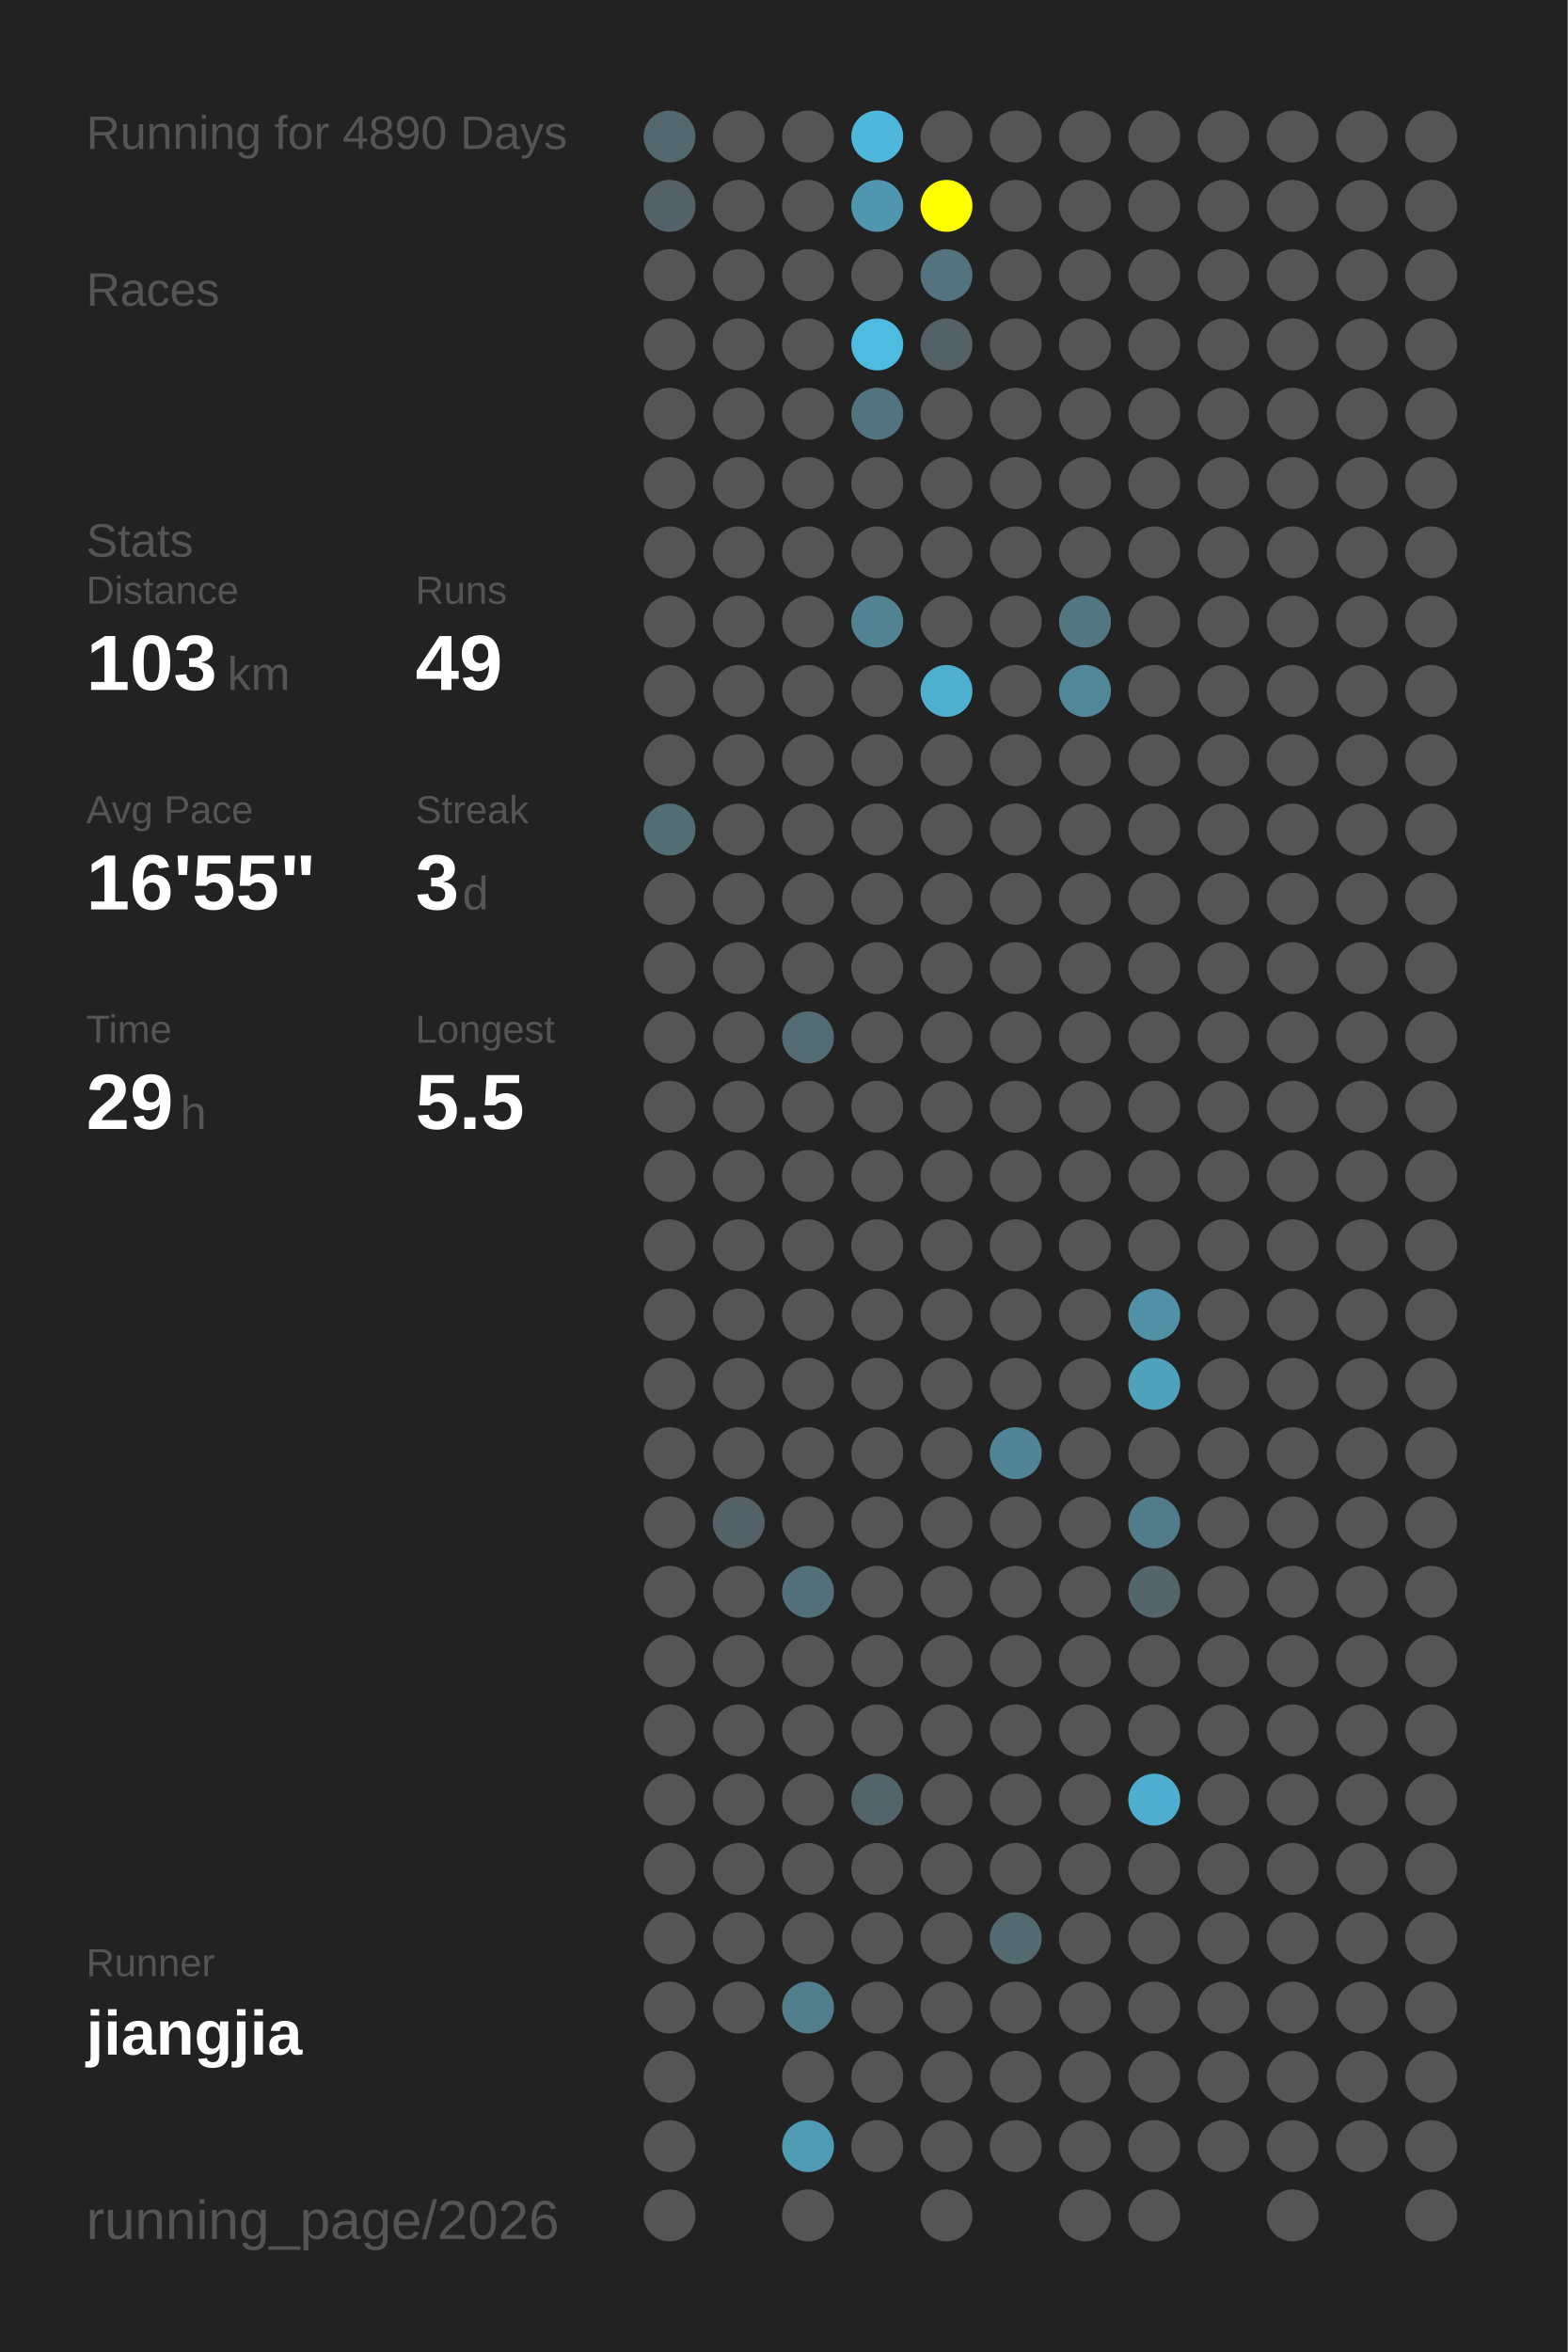
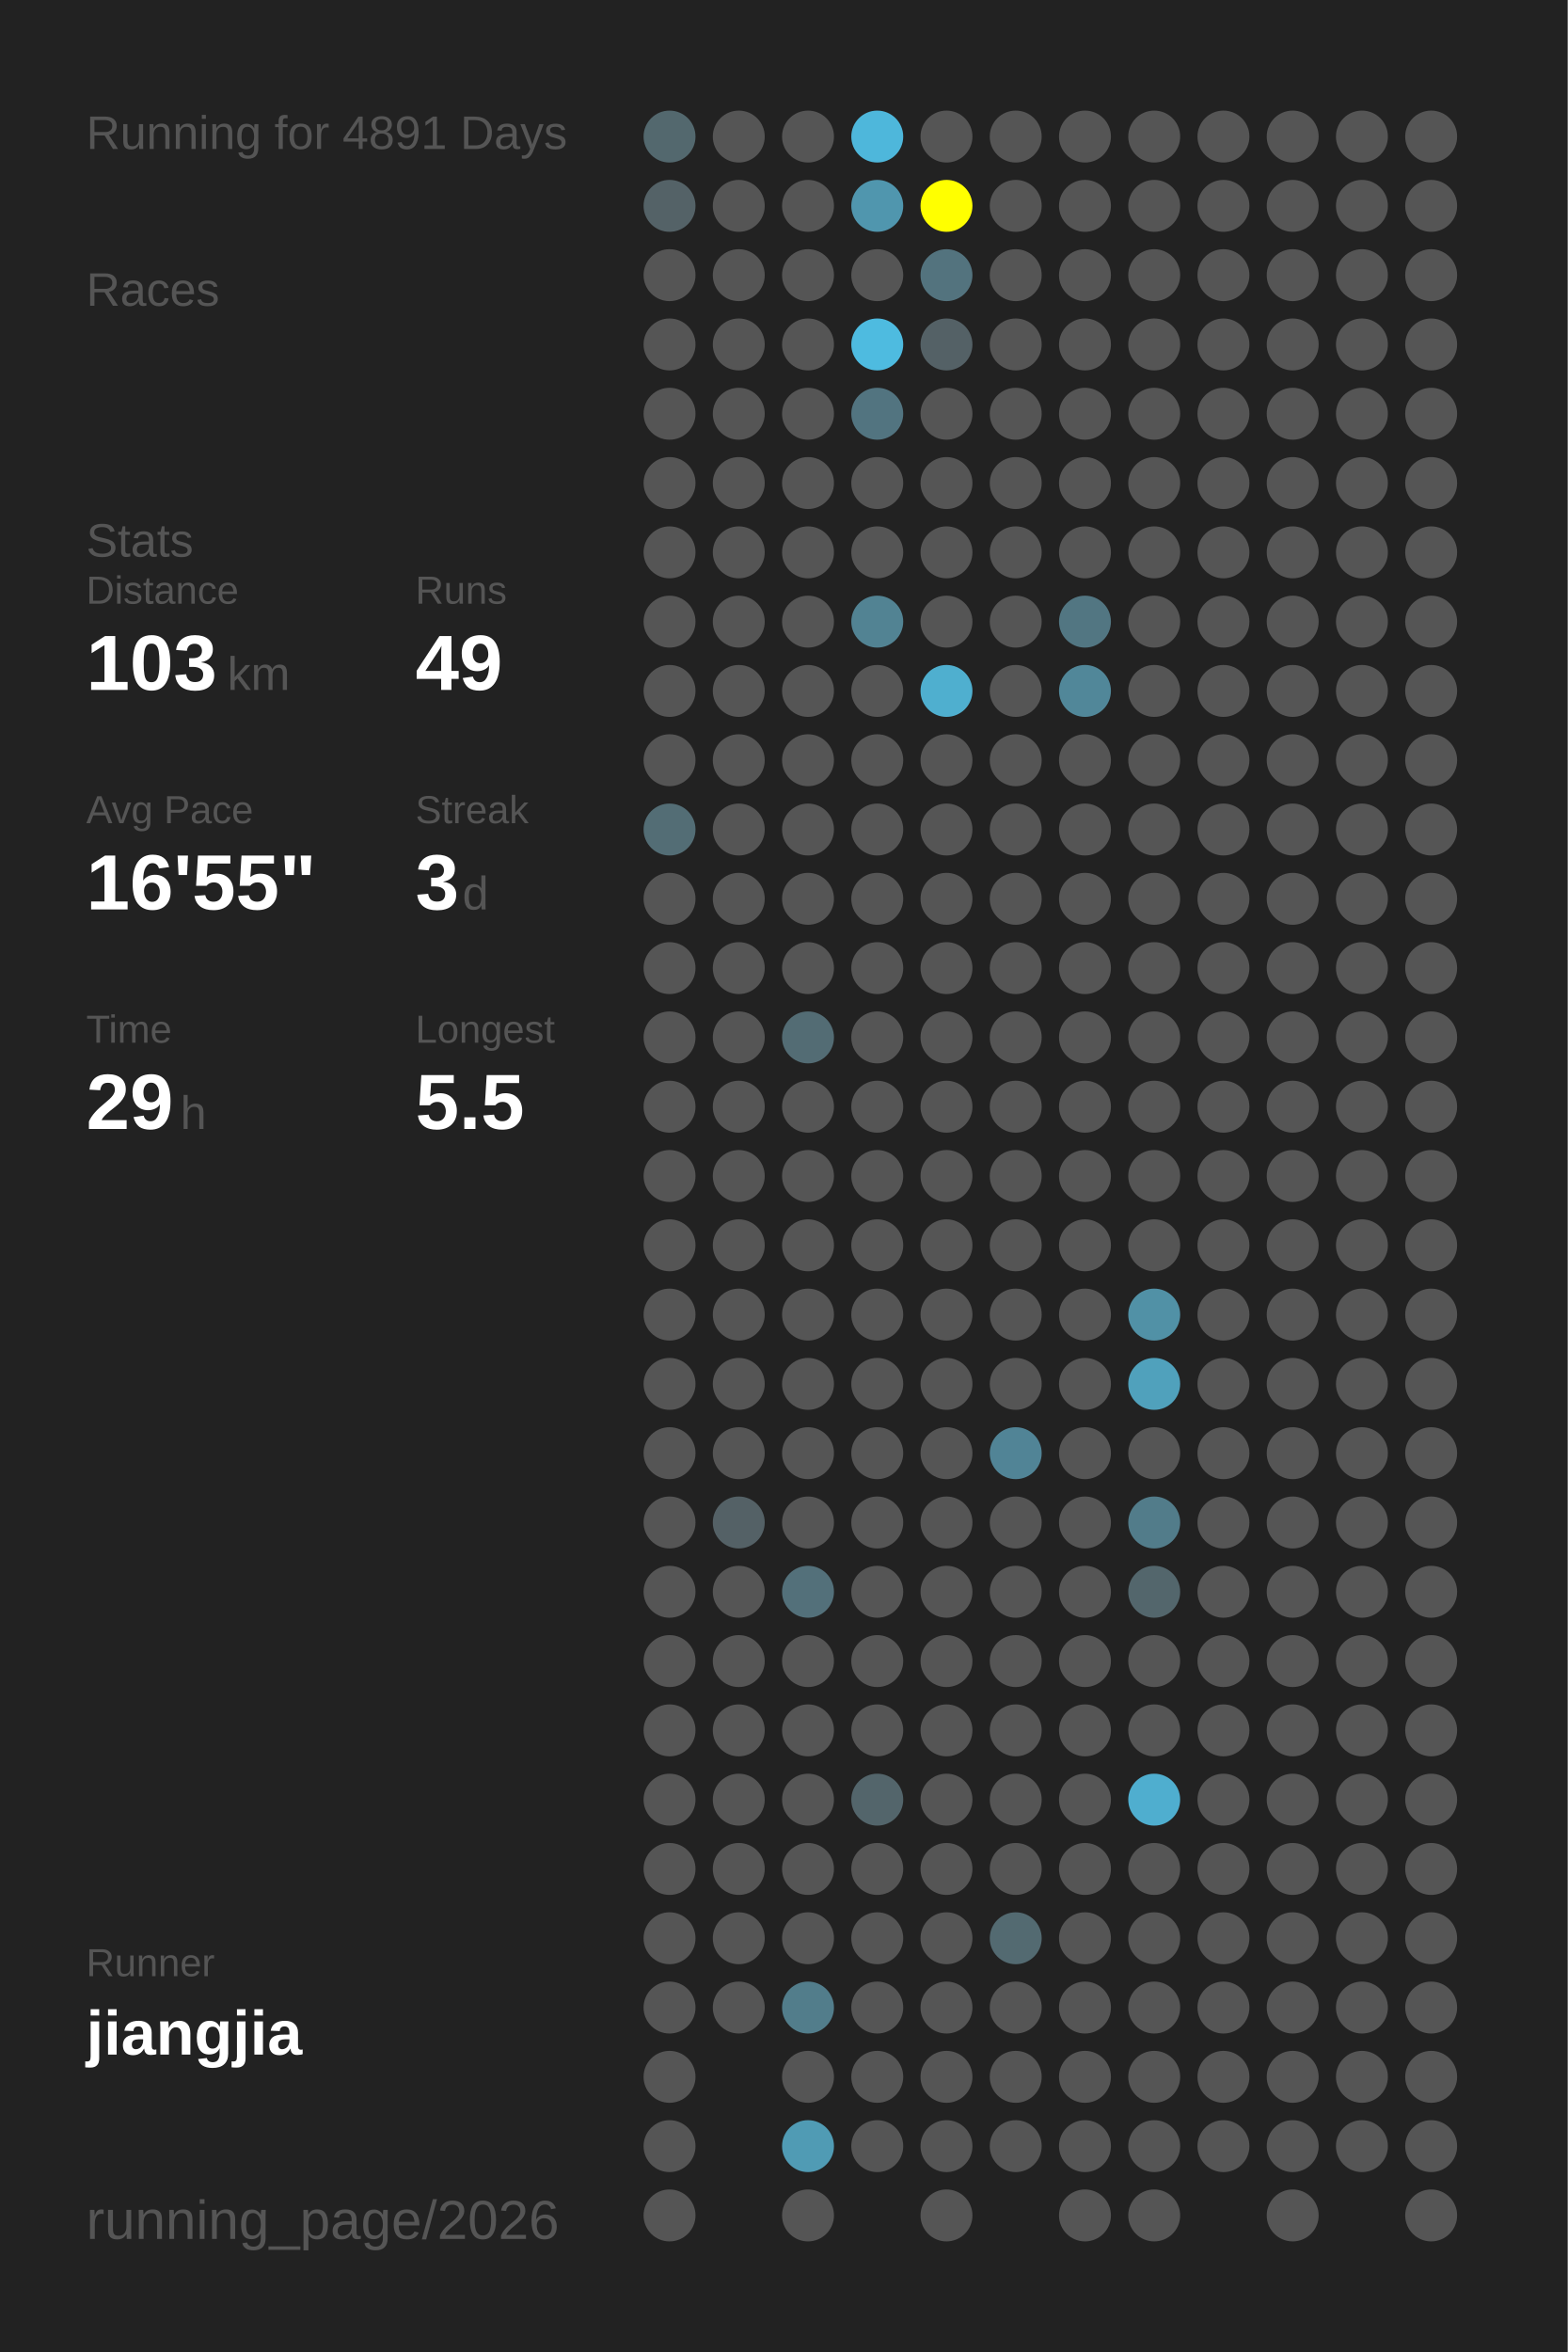
<svg xmlns="http://www.w3.org/2000/svg" baseProfile="full" height="300mm" version="1.1" viewBox="0,0,200,300" width="200mm">
  <defs />
  <rect fill="#222222" height="300" width="200" x="0" y="0" />
-   <text fill="#555555" style="font-size:6px; font-family:Arial;" x="11" y="19">Running for 4890 Days</text>
+   <text fill="#555555" style="font-size:6px; font-family:Arial;" x="11" y="19">Running for 4891 Days</text>
  <text fill="#555555" style="font-size:6px; font-family:Arial;" x="11" y="39">Races</text>
  <text fill="#555555" style="font-size:6px; font-family:Arial;" x="11" y="71">Stats</text>
  <text fill="#555555" style="font-size:5px; font-family:Arial;" x="11" y="77">Distance</text>
  <text fill="#FFFFFF" style="font-size:10px; font-family:Arial; font-weight:bold;" x="11" y="88">103</text>
  <text fill="#555555" style="font-size:6px; font-family:Arial;" x="29" y="88">km</text>
  <text fill="#555555" style="font-size:5px; font-family:Arial;" x="53" y="77">Runs</text>
  <text fill="#FFFFFF" style="font-size:10px; font-family:Arial; font-weight:bold;" x="53" y="88">49</text>
  <text fill="#555555" style="font-size:5px; font-family:Arial;" x="11" y="105">Avg Pace</text>
  <text fill="#FFFFFF" style="font-size:10px; font-family:Arial; font-weight:bold;" x="11" y="116">16'55"</text>
  <text fill="#555555" style="font-size:5px; font-family:Arial;" x="53" y="105">Streak</text>
  <text fill="#FFFFFF" style="font-size:10px; font-family:Arial; font-weight:bold;" x="53" y="116">3</text>
  <text fill="#555555" style="font-size:6px; font-family:Arial;" x="59" y="116">d</text>
  <text fill="#555555" style="font-size:5px; font-family:Arial;" x="11" y="133">Time</text>
  <text fill="#FFFFFF" style="font-size:10px; font-family:Arial; font-weight:bold;" x="11" y="144">29</text>
  <text fill="#555555" style="font-size:6px; font-family:Arial;" x="23" y="144">h</text>
  <text fill="#555555" style="font-size:5px; font-family:Arial;" x="53" y="133">Longest</text>
  <text fill="#FFFFFF" style="font-size:10px; font-family:Arial; font-weight:bold;" x="53" y="144">5.5</text>
  <text fill="#555555" style="font-size:5px; font-family:Arial;" x="11" y="252.065">Runner</text>
  <text fill="#FFFFFF" style="font-size:8px; font-family:Arial; font-weight:bold;" x="11" y="262.065">jiangjia</text>
  <text fill="#555555" style="font-size:7px; font-family:Arial;" x="11" y="285.581">running_page/2026</text>
  <circle cx="85.417" cy="17.419" fill="#53686e" r="3.312" />
  <circle cx="85.417" cy="26.258" fill="#546267" r="3.312" />
  <circle cx="85.417" cy="35.097" fill="#555555" r="3.312" />
  <circle cx="85.417" cy="43.935" fill="#555555" r="3.312" />
  <circle cx="85.417" cy="52.774" fill="#555555" r="3.312" />
  <circle cx="85.417" cy="61.613" fill="#555555" r="3.312" />
  <circle cx="85.417" cy="70.452" fill="#555555" r="3.312" />
  <circle cx="85.417" cy="79.29" fill="#555555" r="3.312" />
  <circle cx="85.417" cy="88.129" fill="#555555" r="3.312" />
  <circle cx="85.417" cy="96.968" fill="#555555" r="3.312" />
  <circle cx="85.417" cy="105.806" fill="#536d75" r="3.312" />
  <circle cx="85.417" cy="114.645" fill="#555555" r="3.312" />
  <circle cx="85.417" cy="123.484" fill="#555555" r="3.312" />
  <circle cx="85.417" cy="132.323" fill="#555555" r="3.312" />
  <circle cx="85.417" cy="141.161" fill="#555555" r="3.312" />
  <circle cx="85.417" cy="150" fill="#555555" r="3.312" />
  <circle cx="85.417" cy="158.839" fill="#555555" r="3.312" />
  <circle cx="85.417" cy="167.677" fill="#555555" r="3.312" />
  <circle cx="85.417" cy="176.516" fill="#555555" r="3.312" />
  <circle cx="85.417" cy="185.355" fill="#555555" r="3.312" />
  <circle cx="85.417" cy="194.194" fill="#555555" r="3.312" />
  <circle cx="85.417" cy="203.032" fill="#555555" r="3.312" />
  <circle cx="85.417" cy="211.871" fill="#555555" r="3.312" />
  <circle cx="85.417" cy="220.71" fill="#555555" r="3.312" />
  <circle cx="85.417" cy="229.548" fill="#555555" r="3.312" />
  <circle cx="85.417" cy="238.387" fill="#555555" r="3.312" />
  <circle cx="85.417" cy="247.226" fill="#555555" r="3.312" />
  <circle cx="85.417" cy="256.065" fill="#555555" r="3.312" />
  <circle cx="85.417" cy="264.903" fill="#555555" r="3.312" />
  <circle cx="85.417" cy="273.742" fill="#555555" r="3.312" />
  <circle cx="85.417" cy="282.581" fill="#555555" r="3.312" />
  <circle cx="94.25" cy="17.419" fill="#555555" r="3.312" />
  <circle cx="94.25" cy="26.258" fill="#555555" r="3.312" />
  <circle cx="94.25" cy="35.097" fill="#555555" r="3.312" />
  <circle cx="94.25" cy="43.935" fill="#555555" r="3.312" />
  <circle cx="94.25" cy="52.774" fill="#555555" r="3.312" />
  <circle cx="94.25" cy="61.613" fill="#555555" r="3.312" />
  <circle cx="94.25" cy="70.452" fill="#555555" r="3.312" />
  <circle cx="94.25" cy="79.29" fill="#555555" r="3.312" />
  <circle cx="94.25" cy="88.129" fill="#555555" r="3.312" />
  <circle cx="94.25" cy="96.968" fill="#555555" r="3.312" />
  <circle cx="94.25" cy="105.806" fill="#555555" r="3.312" />
  <circle cx="94.25" cy="114.645" fill="#555555" r="3.312" />
  <circle cx="94.25" cy="123.484" fill="#555555" r="3.312" />
  <circle cx="94.25" cy="132.323" fill="#555555" r="3.312" />
  <circle cx="94.25" cy="141.161" fill="#555555" r="3.312" />
  <circle cx="94.25" cy="150" fill="#555555" r="3.312" />
  <circle cx="94.25" cy="158.839" fill="#555555" r="3.312" />
  <circle cx="94.25" cy="167.677" fill="#555555" r="3.312" />
  <circle cx="94.25" cy="176.516" fill="#555555" r="3.312" />
  <circle cx="94.25" cy="185.355" fill="#555555" r="3.312" />
  <circle cx="94.25" cy="194.194" fill="#546166" r="3.312" />
  <circle cx="94.25" cy="203.032" fill="#555555" r="3.312" />
  <circle cx="94.25" cy="211.871" fill="#555555" r="3.312" />
  <circle cx="94.25" cy="220.71" fill="#555555" r="3.312" />
  <circle cx="94.25" cy="229.548" fill="#555555" r="3.312" />
  <circle cx="94.25" cy="238.387" fill="#555555" r="3.312" />
  <circle cx="94.25" cy="247.226" fill="#555555" r="3.312" />
  <circle cx="94.25" cy="256.065" fill="#555555" r="3.312" />
  <circle cx="103.083" cy="17.419" fill="#555555" r="3.312" />
  <circle cx="103.083" cy="26.258" fill="#555555" r="3.312" />
  <circle cx="103.083" cy="35.097" fill="#555555" r="3.312" />
  <circle cx="103.083" cy="43.935" fill="#555555" r="3.312" />
  <circle cx="103.083" cy="52.774" fill="#555555" r="3.312" />
  <circle cx="103.083" cy="61.613" fill="#555555" r="3.312" />
  <circle cx="103.083" cy="70.452" fill="#555555" r="3.312" />
  <circle cx="103.083" cy="79.29" fill="#555555" r="3.312" />
  <circle cx="103.083" cy="88.129" fill="#555555" r="3.312" />
  <circle cx="103.083" cy="96.968" fill="#555555" r="3.312" />
  <circle cx="103.083" cy="105.806" fill="#555555" r="3.312" />
  <circle cx="103.083" cy="114.645" fill="#555555" r="3.312" />
  <circle cx="103.083" cy="123.484" fill="#555555" r="3.312" />
  <circle cx="103.083" cy="132.323" fill="#536c74" r="3.312" />
  <circle cx="103.083" cy="141.161" fill="#555555" r="3.312" />
  <circle cx="103.083" cy="150" fill="#555555" r="3.312" />
  <circle cx="103.083" cy="158.839" fill="#555555" r="3.312" />
  <circle cx="103.083" cy="167.677" fill="#555555" r="3.312" />
  <circle cx="103.083" cy="176.516" fill="#555555" r="3.312" />
  <circle cx="103.083" cy="185.355" fill="#555555" r="3.312" />
  <circle cx="103.083" cy="194.194" fill="#555555" r="3.312" />
  <circle cx="103.083" cy="203.032" fill="#53707a" r="3.312" />
  <circle cx="103.083" cy="211.871" fill="#555555" r="3.312" />
  <circle cx="103.083" cy="220.71" fill="#555555" r="3.312" />
  <circle cx="103.083" cy="229.548" fill="#555555" r="3.312" />
  <circle cx="103.083" cy="238.387" fill="#555555" r="3.312" />
  <circle cx="103.083" cy="247.226" fill="#555555" r="3.312" />
  <circle cx="103.083" cy="256.065" fill="#527d8b" r="3.312" />
  <circle cx="103.083" cy="264.903" fill="#555555" r="3.312" />
  <circle cx="103.083" cy="273.742" fill="#509bb4" r="3.312" />
  <circle cx="103.083" cy="282.581" fill="#555555" r="3.312" />
  <circle cx="111.917" cy="17.419" fill="#4eb7db" r="3.312" />
  <circle cx="111.917" cy="26.258" fill="#5096ae" r="3.312" />
  <circle cx="111.917" cy="35.097" fill="#555555" r="3.312" />
  <circle cx="111.917" cy="43.935" fill="#4ebbe0" r="3.312" />
  <circle cx="111.917" cy="52.774" fill="#527480" r="3.312" />
  <circle cx="111.917" cy="61.613" fill="#555555" r="3.312" />
  <circle cx="111.917" cy="70.452" fill="#555555" r="3.312" />
  <circle cx="111.917" cy="79.29" fill="#528393" r="3.312" />
  <circle cx="111.917" cy="88.129" fill="#555555" r="3.312" />
  <circle cx="111.917" cy="96.968" fill="#555555" r="3.312" />
  <circle cx="111.917" cy="105.806" fill="#555555" r="3.312" />
  <circle cx="111.917" cy="114.645" fill="#555555" r="3.312" />
  <circle cx="111.917" cy="123.484" fill="#555555" r="3.312" />
  <circle cx="111.917" cy="132.323" fill="#555555" r="3.312" />
  <circle cx="111.917" cy="141.161" fill="#555555" r="3.312" />
  <circle cx="111.917" cy="150" fill="#555555" r="3.312" />
  <circle cx="111.917" cy="158.839" fill="#555555" r="3.312" />
  <circle cx="111.917" cy="167.677" fill="#555555" r="3.312" />
  <circle cx="111.917" cy="176.516" fill="#555555" r="3.312" />
  <circle cx="111.917" cy="185.355" fill="#555555" r="3.312" />
  <circle cx="111.917" cy="194.194" fill="#555555" r="3.312" />
  <circle cx="111.917" cy="203.032" fill="#555555" r="3.312" />
  <circle cx="111.917" cy="211.871" fill="#555555" r="3.312" />
  <circle cx="111.917" cy="220.71" fill="#555555" r="3.312" />
  <circle cx="111.917" cy="229.548" fill="#53656b" r="3.312" />
  <circle cx="111.917" cy="238.387" fill="#555555" r="3.312" />
  <circle cx="111.917" cy="247.226" fill="#555555" r="3.312" />
  <circle cx="111.917" cy="256.065" fill="#555555" r="3.312" />
  <circle cx="111.917" cy="264.903" fill="#555555" r="3.312" />
  <circle cx="111.917" cy="273.742" fill="#555555" r="3.312" />
  <circle cx="120.75" cy="17.419" fill="#555555" r="3.312" />
  <circle cx="120.75" cy="26.258" fill="#FFFF00" r="3.312" />
  <circle cx="120.75" cy="35.097" fill="#53737e" r="3.312" />
  <circle cx="120.75" cy="43.935" fill="#546166" r="3.312" />
  <circle cx="120.75" cy="52.774" fill="#555555" r="3.312" />
  <circle cx="120.75" cy="61.613" fill="#555555" r="3.312" />
  <circle cx="120.75" cy="70.452" fill="#555555" r="3.312" />
  <circle cx="120.75" cy="79.29" fill="#555555" r="3.312" />
  <circle cx="120.75" cy="88.129" fill="#4fafcf" r="3.312" />
  <circle cx="120.75" cy="96.968" fill="#555555" r="3.312" />
  <circle cx="120.75" cy="105.806" fill="#555555" r="3.312" />
  <circle cx="120.75" cy="114.645" fill="#555555" r="3.312" />
  <circle cx="120.75" cy="123.484" fill="#555555" r="3.312" />
  <circle cx="120.75" cy="132.323" fill="#555555" r="3.312" />
  <circle cx="120.75" cy="141.161" fill="#555555" r="3.312" />
  <circle cx="120.75" cy="150" fill="#555555" r="3.312" />
  <circle cx="120.75" cy="158.839" fill="#555555" r="3.312" />
  <circle cx="120.75" cy="167.677" fill="#555555" r="3.312" />
  <circle cx="120.75" cy="176.516" fill="#555555" r="3.312" />
  <circle cx="120.75" cy="185.355" fill="#555555" r="3.312" />
  <circle cx="120.75" cy="194.194" fill="#555555" r="3.312" />
  <circle cx="120.75" cy="203.032" fill="#555555" r="3.312" />
  <circle cx="120.75" cy="211.871" fill="#555555" r="3.312" />
  <circle cx="120.75" cy="220.71" fill="#555555" r="3.312" />
  <circle cx="120.75" cy="229.548" fill="#555555" r="3.312" />
  <circle cx="120.75" cy="238.387" fill="#555555" r="3.312" />
  <circle cx="120.75" cy="247.226" fill="#555555" r="3.312" />
  <circle cx="120.75" cy="256.065" fill="#555555" r="3.312" />
  <circle cx="120.75" cy="264.903" fill="#555555" r="3.312" />
  <circle cx="120.75" cy="273.742" fill="#555555" r="3.312" />
  <circle cx="120.75" cy="282.581" fill="#555555" r="3.312" />
  <circle cx="129.583" cy="17.419" fill="#555555" r="3.312" />
  <circle cx="129.583" cy="26.258" fill="#555555" r="3.312" />
  <circle cx="129.583" cy="35.097" fill="#555555" r="3.312" />
  <circle cx="129.583" cy="43.935" fill="#555555" r="3.312" />
  <circle cx="129.583" cy="52.774" fill="#555555" r="3.312" />
  <circle cx="129.583" cy="61.613" fill="#555555" r="3.312" />
  <circle cx="129.583" cy="70.452" fill="#555555" r="3.312" />
  <circle cx="129.583" cy="79.29" fill="#555555" r="3.312" />
  <circle cx="129.583" cy="88.129" fill="#555555" r="3.312" />
  <circle cx="129.583" cy="96.968" fill="#555555" r="3.312" />
  <circle cx="129.583" cy="105.806" fill="#555555" r="3.312" />
  <circle cx="129.583" cy="114.645" fill="#555555" r="3.312" />
  <circle cx="129.583" cy="123.484" fill="#555555" r="3.312" />
  <circle cx="129.583" cy="132.323" fill="#555555" r="3.312" />
  <circle cx="129.583" cy="141.161" fill="#555555" r="3.312" />
  <circle cx="129.583" cy="150" fill="#555555" r="3.312" />
  <circle cx="129.583" cy="158.839" fill="#555555" r="3.312" />
  <circle cx="129.583" cy="167.677" fill="#555555" r="3.312" />
  <circle cx="129.583" cy="176.516" fill="#555555" r="3.312" />
  <circle cx="129.583" cy="185.355" fill="#518496" r="3.312" />
  <circle cx="129.583" cy="194.194" fill="#555555" r="3.312" />
  <circle cx="129.583" cy="203.032" fill="#555555" r="3.312" />
  <circle cx="129.583" cy="211.871" fill="#555555" r="3.312" />
  <circle cx="129.583" cy="220.71" fill="#555555" r="3.312" />
  <circle cx="129.583" cy="229.548" fill="#555555" r="3.312" />
  <circle cx="129.583" cy="238.387" fill="#555555" r="3.312" />
  <circle cx="129.583" cy="247.226" fill="#536a71" r="3.312" />
  <circle cx="129.583" cy="256.065" fill="#555555" r="3.312" />
  <circle cx="129.583" cy="264.903" fill="#555555" r="3.312" />
  <circle cx="129.583" cy="273.742" fill="#555555" r="3.312" />
  <circle cx="138.417" cy="17.419" fill="#555555" r="3.312" />
  <circle cx="138.417" cy="26.258" fill="#555555" r="3.312" />
  <circle cx="138.417" cy="35.097" fill="#555555" r="3.312" />
  <circle cx="138.417" cy="43.935" fill="#555555" r="3.312" />
  <circle cx="138.417" cy="52.774" fill="#555555" r="3.312" />
  <circle cx="138.417" cy="61.613" fill="#555555" r="3.312" />
  <circle cx="138.417" cy="70.452" fill="#555555" r="3.312" />
  <circle cx="138.417" cy="79.29" fill="#527682" r="3.312" />
  <circle cx="138.417" cy="88.129" fill="#518799" r="3.312" />
  <circle cx="138.417" cy="96.968" fill="#555555" r="3.312" />
  <circle cx="138.417" cy="105.806" fill="#555555" r="3.312" />
  <circle cx="138.417" cy="114.645" fill="#555555" r="3.312" />
  <circle cx="138.417" cy="123.484" fill="#555555" r="3.312" />
  <circle cx="138.417" cy="132.323" fill="#555555" r="3.312" />
  <circle cx="138.417" cy="141.161" fill="#555555" r="3.312" />
  <circle cx="138.417" cy="150" fill="#555555" r="3.312" />
  <circle cx="138.417" cy="158.839" fill="#555555" r="3.312" />
  <circle cx="138.417" cy="167.677" fill="#555555" r="3.312" />
  <circle cx="138.417" cy="176.516" fill="#555555" r="3.312" />
  <circle cx="138.417" cy="185.355" fill="#555555" r="3.312" />
  <circle cx="138.417" cy="194.194" fill="#555555" r="3.312" />
  <circle cx="138.417" cy="203.032" fill="#555555" r="3.312" />
  <circle cx="138.417" cy="211.871" fill="#555555" r="3.312" />
  <circle cx="138.417" cy="220.71" fill="#555555" r="3.312" />
  <circle cx="138.417" cy="229.548" fill="#555555" r="3.312" />
  <circle cx="138.417" cy="238.387" fill="#555555" r="3.312" />
  <circle cx="138.417" cy="247.226" fill="#555555" r="3.312" />
  <circle cx="138.417" cy="256.065" fill="#555555" r="3.312" />
  <circle cx="138.417" cy="264.903" fill="#555555" r="3.312" />
  <circle cx="138.417" cy="273.742" fill="#555555" r="3.312" />
  <circle cx="138.417" cy="282.581" fill="#555555" r="3.312" />
  <circle cx="147.25" cy="17.419" fill="#555555" r="3.312" />
  <circle cx="147.25" cy="26.258" fill="#555555" r="3.312" />
  <circle cx="147.25" cy="35.097" fill="#555555" r="3.312" />
  <circle cx="147.25" cy="43.935" fill="#555555" r="3.312" />
  <circle cx="147.25" cy="52.774" fill="#555555" r="3.312" />
  <circle cx="147.25" cy="61.613" fill="#555555" r="3.312" />
  <circle cx="147.25" cy="70.452" fill="#555555" r="3.312" />
  <circle cx="147.25" cy="79.29" fill="#555555" r="3.312" />
  <circle cx="147.25" cy="88.129" fill="#555555" r="3.312" />
  <circle cx="147.25" cy="96.968" fill="#555555" r="3.312" />
  <circle cx="147.25" cy="105.806" fill="#555555" r="3.312" />
  <circle cx="147.25" cy="114.645" fill="#555555" r="3.312" />
  <circle cx="147.25" cy="123.484" fill="#555555" r="3.312" />
  <circle cx="147.25" cy="132.323" fill="#555555" r="3.312" />
  <circle cx="147.25" cy="141.161" fill="#555555" r="3.312" />
  <circle cx="147.25" cy="150" fill="#555555" r="3.312" />
  <circle cx="147.25" cy="158.839" fill="#555555" r="3.312" />
  <circle cx="147.25" cy="167.677" fill="#5191a6" r="3.312" />
  <circle cx="147.25" cy="176.516" fill="#50a1bc" r="3.312" />
  <circle cx="147.25" cy="185.355" fill="#555555" r="3.312" />
  <circle cx="147.25" cy="194.194" fill="#527c8a" r="3.312" />
  <circle cx="147.25" cy="203.032" fill="#53666c" r="3.312" />
  <circle cx="147.25" cy="211.871" fill="#555555" r="3.312" />
  <circle cx="147.25" cy="220.71" fill="#555555" r="3.312" />
  <circle cx="147.25" cy="229.548" fill="#4faecf" r="3.312" />
  <circle cx="147.25" cy="238.387" fill="#555555" r="3.312" />
  <circle cx="147.25" cy="247.226" fill="#555555" r="3.312" />
  <circle cx="147.25" cy="256.065" fill="#555555" r="3.312" />
  <circle cx="147.25" cy="264.903" fill="#555555" r="3.312" />
  <circle cx="147.25" cy="273.742" fill="#555555" r="3.312" />
  <circle cx="147.25" cy="282.581" fill="#555555" r="3.312" />
  <circle cx="156.083" cy="17.419" fill="#555555" r="3.312" />
  <circle cx="156.083" cy="26.258" fill="#555555" r="3.312" />
  <circle cx="156.083" cy="35.097" fill="#555555" r="3.312" />
  <circle cx="156.083" cy="43.935" fill="#555555" r="3.312" />
  <circle cx="156.083" cy="52.774" fill="#555555" r="3.312" />
  <circle cx="156.083" cy="61.613" fill="#555555" r="3.312" />
  <circle cx="156.083" cy="70.452" fill="#555555" r="3.312" />
  <circle cx="156.083" cy="79.29" fill="#555555" r="3.312" />
  <circle cx="156.083" cy="88.129" fill="#555555" r="3.312" />
  <circle cx="156.083" cy="96.968" fill="#555555" r="3.312" />
  <circle cx="156.083" cy="105.806" fill="#555555" r="3.312" />
  <circle cx="156.083" cy="114.645" fill="#555555" r="3.312" />
  <circle cx="156.083" cy="123.484" fill="#555555" r="3.312" />
  <circle cx="156.083" cy="132.323" fill="#555555" r="3.312" />
  <circle cx="156.083" cy="141.161" fill="#555555" r="3.312" />
  <circle cx="156.083" cy="150" fill="#555555" r="3.312" />
  <circle cx="156.083" cy="158.839" fill="#555555" r="3.312" />
  <circle cx="156.083" cy="167.677" fill="#555555" r="3.312" />
  <circle cx="156.083" cy="176.516" fill="#555555" r="3.312" />
  <circle cx="156.083" cy="185.355" fill="#555555" r="3.312" />
  <circle cx="156.083" cy="194.194" fill="#555555" r="3.312" />
  <circle cx="156.083" cy="203.032" fill="#555555" r="3.312" />
  <circle cx="156.083" cy="211.871" fill="#555555" r="3.312" />
  <circle cx="156.083" cy="220.71" fill="#555555" r="3.312" />
  <circle cx="156.083" cy="229.548" fill="#555555" r="3.312" />
  <circle cx="156.083" cy="238.387" fill="#555555" r="3.312" />
  <circle cx="156.083" cy="247.226" fill="#555555" r="3.312" />
  <circle cx="156.083" cy="256.065" fill="#555555" r="3.312" />
  <circle cx="156.083" cy="264.903" fill="#555555" r="3.312" />
  <circle cx="156.083" cy="273.742" fill="#555555" r="3.312" />
  <circle cx="164.917" cy="17.419" fill="#555555" r="3.312" />
  <circle cx="164.917" cy="26.258" fill="#555555" r="3.312" />
  <circle cx="164.917" cy="35.097" fill="#555555" r="3.312" />
  <circle cx="164.917" cy="43.935" fill="#555555" r="3.312" />
  <circle cx="164.917" cy="52.774" fill="#555555" r="3.312" />
  <circle cx="164.917" cy="61.613" fill="#555555" r="3.312" />
  <circle cx="164.917" cy="70.452" fill="#555555" r="3.312" />
  <circle cx="164.917" cy="79.29" fill="#555555" r="3.312" />
  <circle cx="164.917" cy="88.129" fill="#555555" r="3.312" />
  <circle cx="164.917" cy="96.968" fill="#555555" r="3.312" />
  <circle cx="164.917" cy="105.806" fill="#555555" r="3.312" />
  <circle cx="164.917" cy="114.645" fill="#555555" r="3.312" />
  <circle cx="164.917" cy="123.484" fill="#555555" r="3.312" />
  <circle cx="164.917" cy="132.323" fill="#555555" r="3.312" />
  <circle cx="164.917" cy="141.161" fill="#555555" r="3.312" />
  <circle cx="164.917" cy="150" fill="#555555" r="3.312" />
  <circle cx="164.917" cy="158.839" fill="#555555" r="3.312" />
  <circle cx="164.917" cy="167.677" fill="#555555" r="3.312" />
  <circle cx="164.917" cy="176.516" fill="#555555" r="3.312" />
  <circle cx="164.917" cy="185.355" fill="#555555" r="3.312" />
  <circle cx="164.917" cy="194.194" fill="#555555" r="3.312" />
  <circle cx="164.917" cy="203.032" fill="#555555" r="3.312" />
  <circle cx="164.917" cy="211.871" fill="#555555" r="3.312" />
  <circle cx="164.917" cy="220.71" fill="#555555" r="3.312" />
  <circle cx="164.917" cy="229.548" fill="#555555" r="3.312" />
  <circle cx="164.917" cy="238.387" fill="#555555" r="3.312" />
  <circle cx="164.917" cy="247.226" fill="#555555" r="3.312" />
  <circle cx="164.917" cy="256.065" fill="#555555" r="3.312" />
  <circle cx="164.917" cy="264.903" fill="#555555" r="3.312" />
  <circle cx="164.917" cy="273.742" fill="#555555" r="3.312" />
  <circle cx="164.917" cy="282.581" fill="#555555" r="3.312" />
  <circle cx="173.75" cy="17.419" fill="#555555" r="3.312" />
  <circle cx="173.75" cy="26.258" fill="#555555" r="3.312" />
  <circle cx="173.75" cy="35.097" fill="#555555" r="3.312" />
  <circle cx="173.75" cy="43.935" fill="#555555" r="3.312" />
  <circle cx="173.75" cy="52.774" fill="#555555" r="3.312" />
  <circle cx="173.75" cy="61.613" fill="#555555" r="3.312" />
  <circle cx="173.75" cy="70.452" fill="#555555" r="3.312" />
  <circle cx="173.75" cy="79.29" fill="#555555" r="3.312" />
  <circle cx="173.75" cy="88.129" fill="#555555" r="3.312" />
  <circle cx="173.75" cy="96.968" fill="#555555" r="3.312" />
  <circle cx="173.75" cy="105.806" fill="#555555" r="3.312" />
  <circle cx="173.75" cy="114.645" fill="#555555" r="3.312" />
  <circle cx="173.75" cy="123.484" fill="#555555" r="3.312" />
  <circle cx="173.75" cy="132.323" fill="#555555" r="3.312" />
  <circle cx="173.75" cy="141.161" fill="#555555" r="3.312" />
  <circle cx="173.75" cy="150" fill="#555555" r="3.312" />
  <circle cx="173.75" cy="158.839" fill="#555555" r="3.312" />
  <circle cx="173.75" cy="167.677" fill="#555555" r="3.312" />
  <circle cx="173.75" cy="176.516" fill="#555555" r="3.312" />
  <circle cx="173.75" cy="185.355" fill="#555555" r="3.312" />
  <circle cx="173.75" cy="194.194" fill="#555555" r="3.312" />
  <circle cx="173.75" cy="203.032" fill="#555555" r="3.312" />
  <circle cx="173.75" cy="211.871" fill="#555555" r="3.312" />
  <circle cx="173.75" cy="220.71" fill="#555555" r="3.312" />
  <circle cx="173.75" cy="229.548" fill="#555555" r="3.312" />
  <circle cx="173.75" cy="238.387" fill="#555555" r="3.312" />
  <circle cx="173.75" cy="247.226" fill="#555555" r="3.312" />
  <circle cx="173.75" cy="256.065" fill="#555555" r="3.312" />
  <circle cx="173.75" cy="264.903" fill="#555555" r="3.312" />
  <circle cx="173.75" cy="273.742" fill="#555555" r="3.312" />
  <circle cx="182.583" cy="17.419" fill="#555555" r="3.312" />
  <circle cx="182.583" cy="26.258" fill="#555555" r="3.312" />
  <circle cx="182.583" cy="35.097" fill="#555555" r="3.312" />
  <circle cx="182.583" cy="43.935" fill="#555555" r="3.312" />
  <circle cx="182.583" cy="52.774" fill="#555555" r="3.312" />
  <circle cx="182.583" cy="61.613" fill="#555555" r="3.312" />
  <circle cx="182.583" cy="70.452" fill="#555555" r="3.312" />
  <circle cx="182.583" cy="79.29" fill="#555555" r="3.312" />
  <circle cx="182.583" cy="88.129" fill="#555555" r="3.312" />
  <circle cx="182.583" cy="96.968" fill="#555555" r="3.312" />
  <circle cx="182.583" cy="105.806" fill="#555555" r="3.312" />
  <circle cx="182.583" cy="114.645" fill="#555555" r="3.312" />
  <circle cx="182.583" cy="123.484" fill="#555555" r="3.312" />
  <circle cx="182.583" cy="132.323" fill="#555555" r="3.312" />
  <circle cx="182.583" cy="141.161" fill="#555555" r="3.312" />
  <circle cx="182.583" cy="150" fill="#555555" r="3.312" />
  <circle cx="182.583" cy="158.839" fill="#555555" r="3.312" />
  <circle cx="182.583" cy="167.677" fill="#555555" r="3.312" />
  <circle cx="182.583" cy="176.516" fill="#555555" r="3.312" />
  <circle cx="182.583" cy="185.355" fill="#555555" r="3.312" />
  <circle cx="182.583" cy="194.194" fill="#555555" r="3.312" />
  <circle cx="182.583" cy="203.032" fill="#555555" r="3.312" />
  <circle cx="182.583" cy="211.871" fill="#555555" r="3.312" />
  <circle cx="182.583" cy="220.71" fill="#555555" r="3.312" />
  <circle cx="182.583" cy="229.548" fill="#555555" r="3.312" />
  <circle cx="182.583" cy="238.387" fill="#555555" r="3.312" />
  <circle cx="182.583" cy="247.226" fill="#555555" r="3.312" />
  <circle cx="182.583" cy="256.065" fill="#555555" r="3.312" />
  <circle cx="182.583" cy="264.903" fill="#555555" r="3.312" />
  <circle cx="182.583" cy="273.742" fill="#555555" r="3.312" />
  <circle cx="182.583" cy="282.581" fill="#555555" r="3.312" />
</svg>
